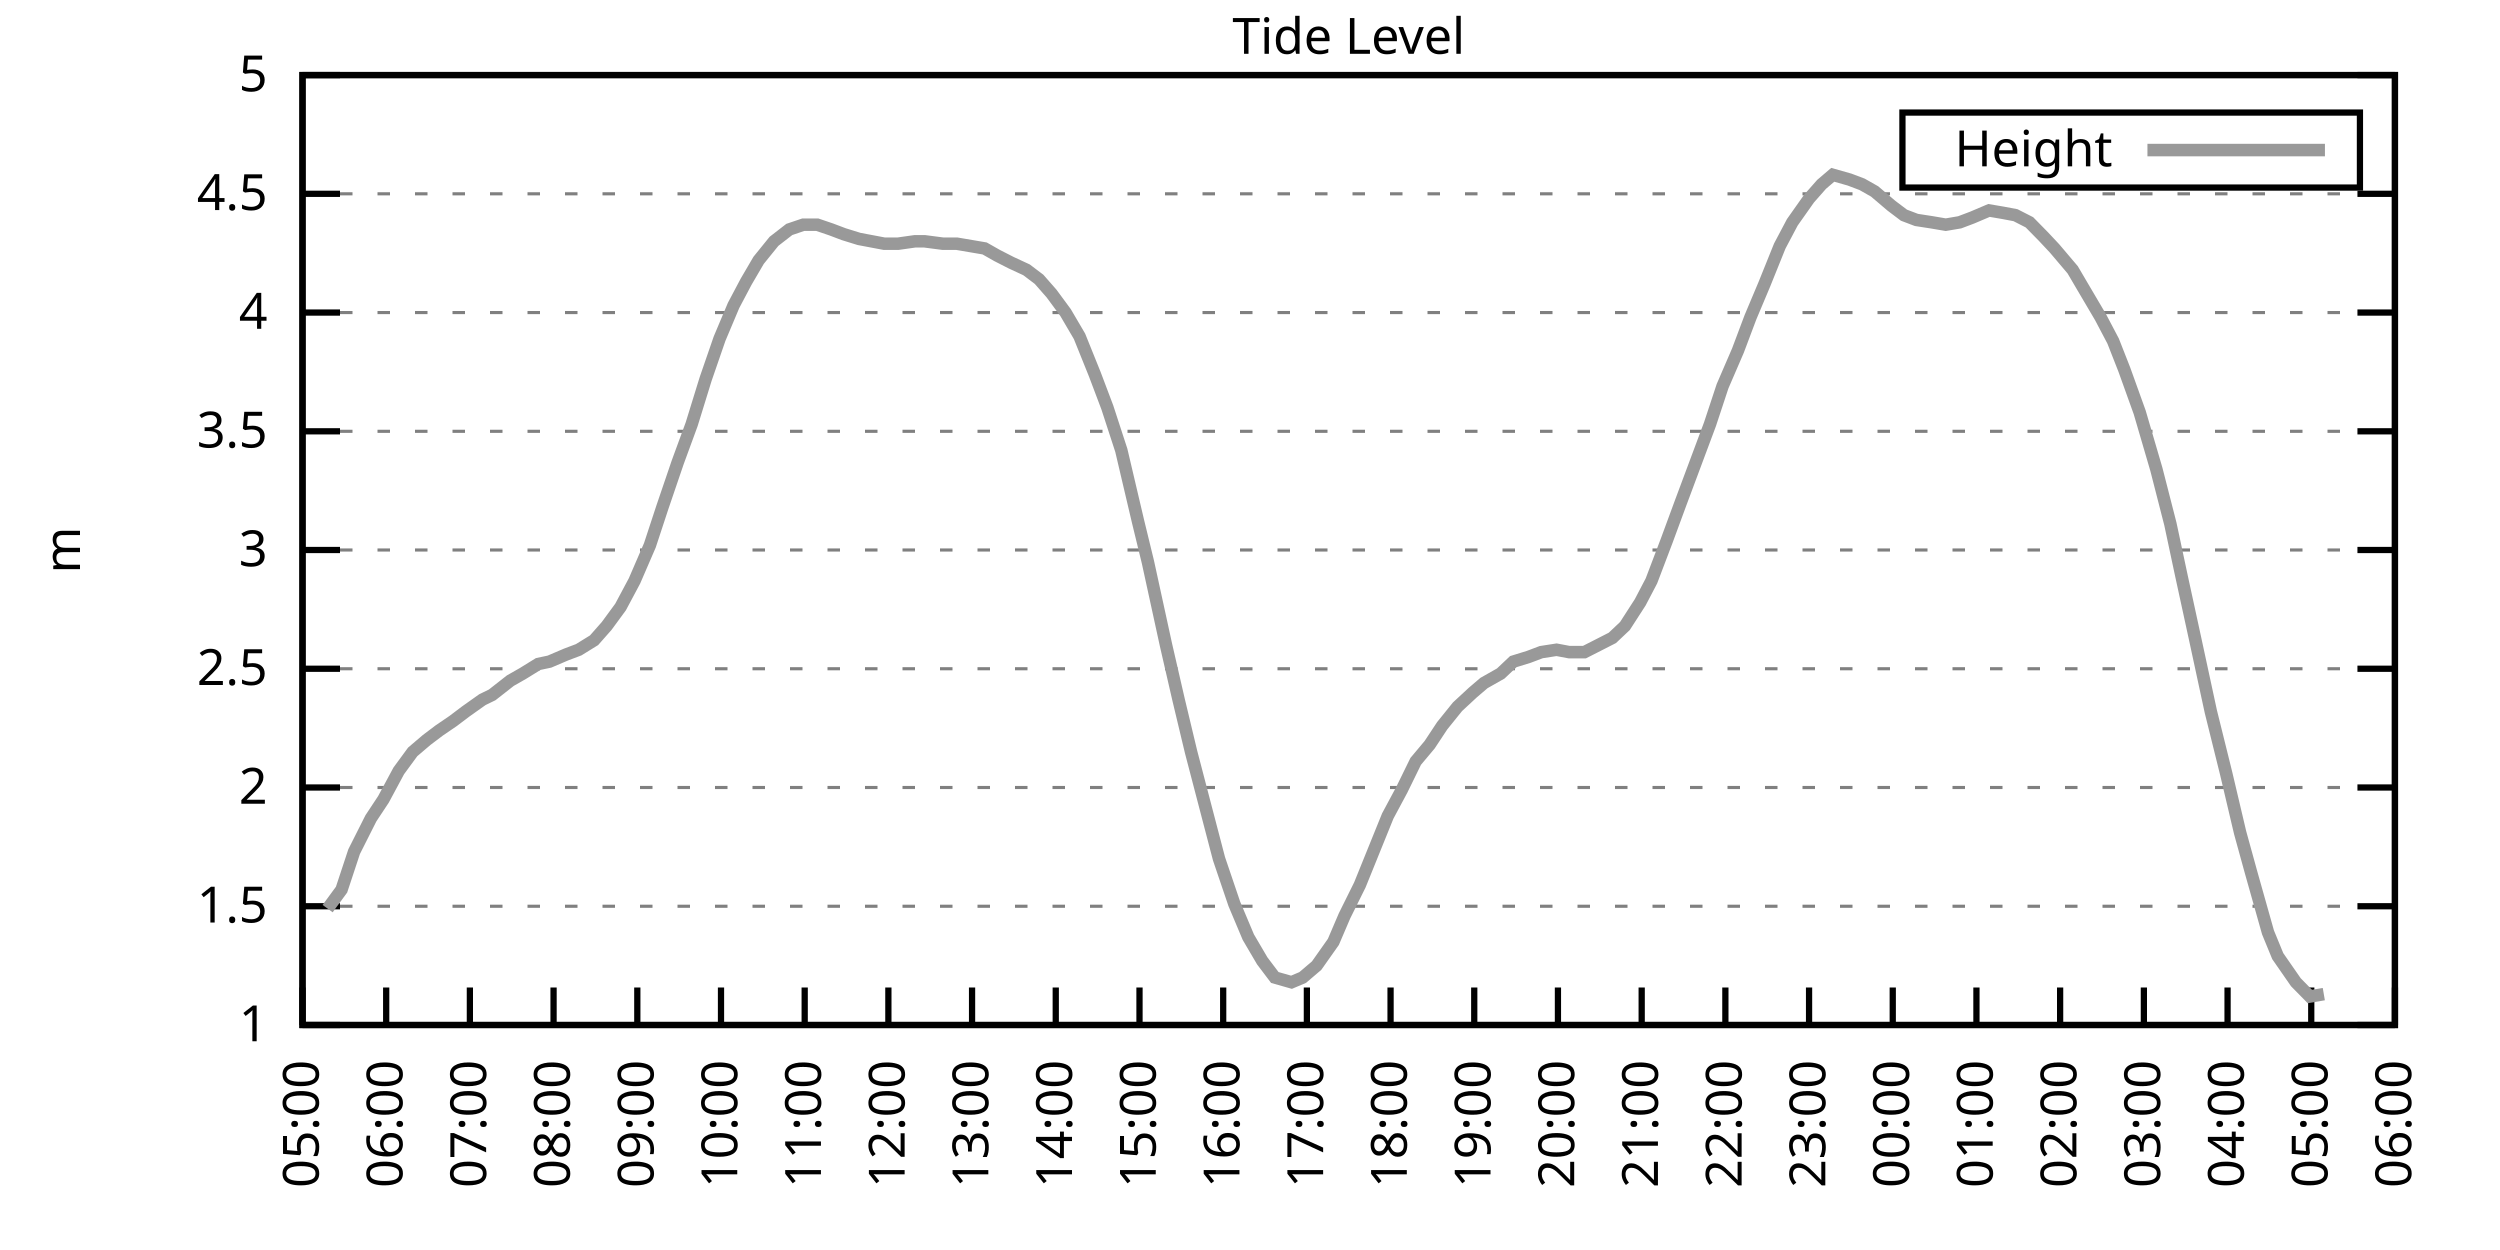
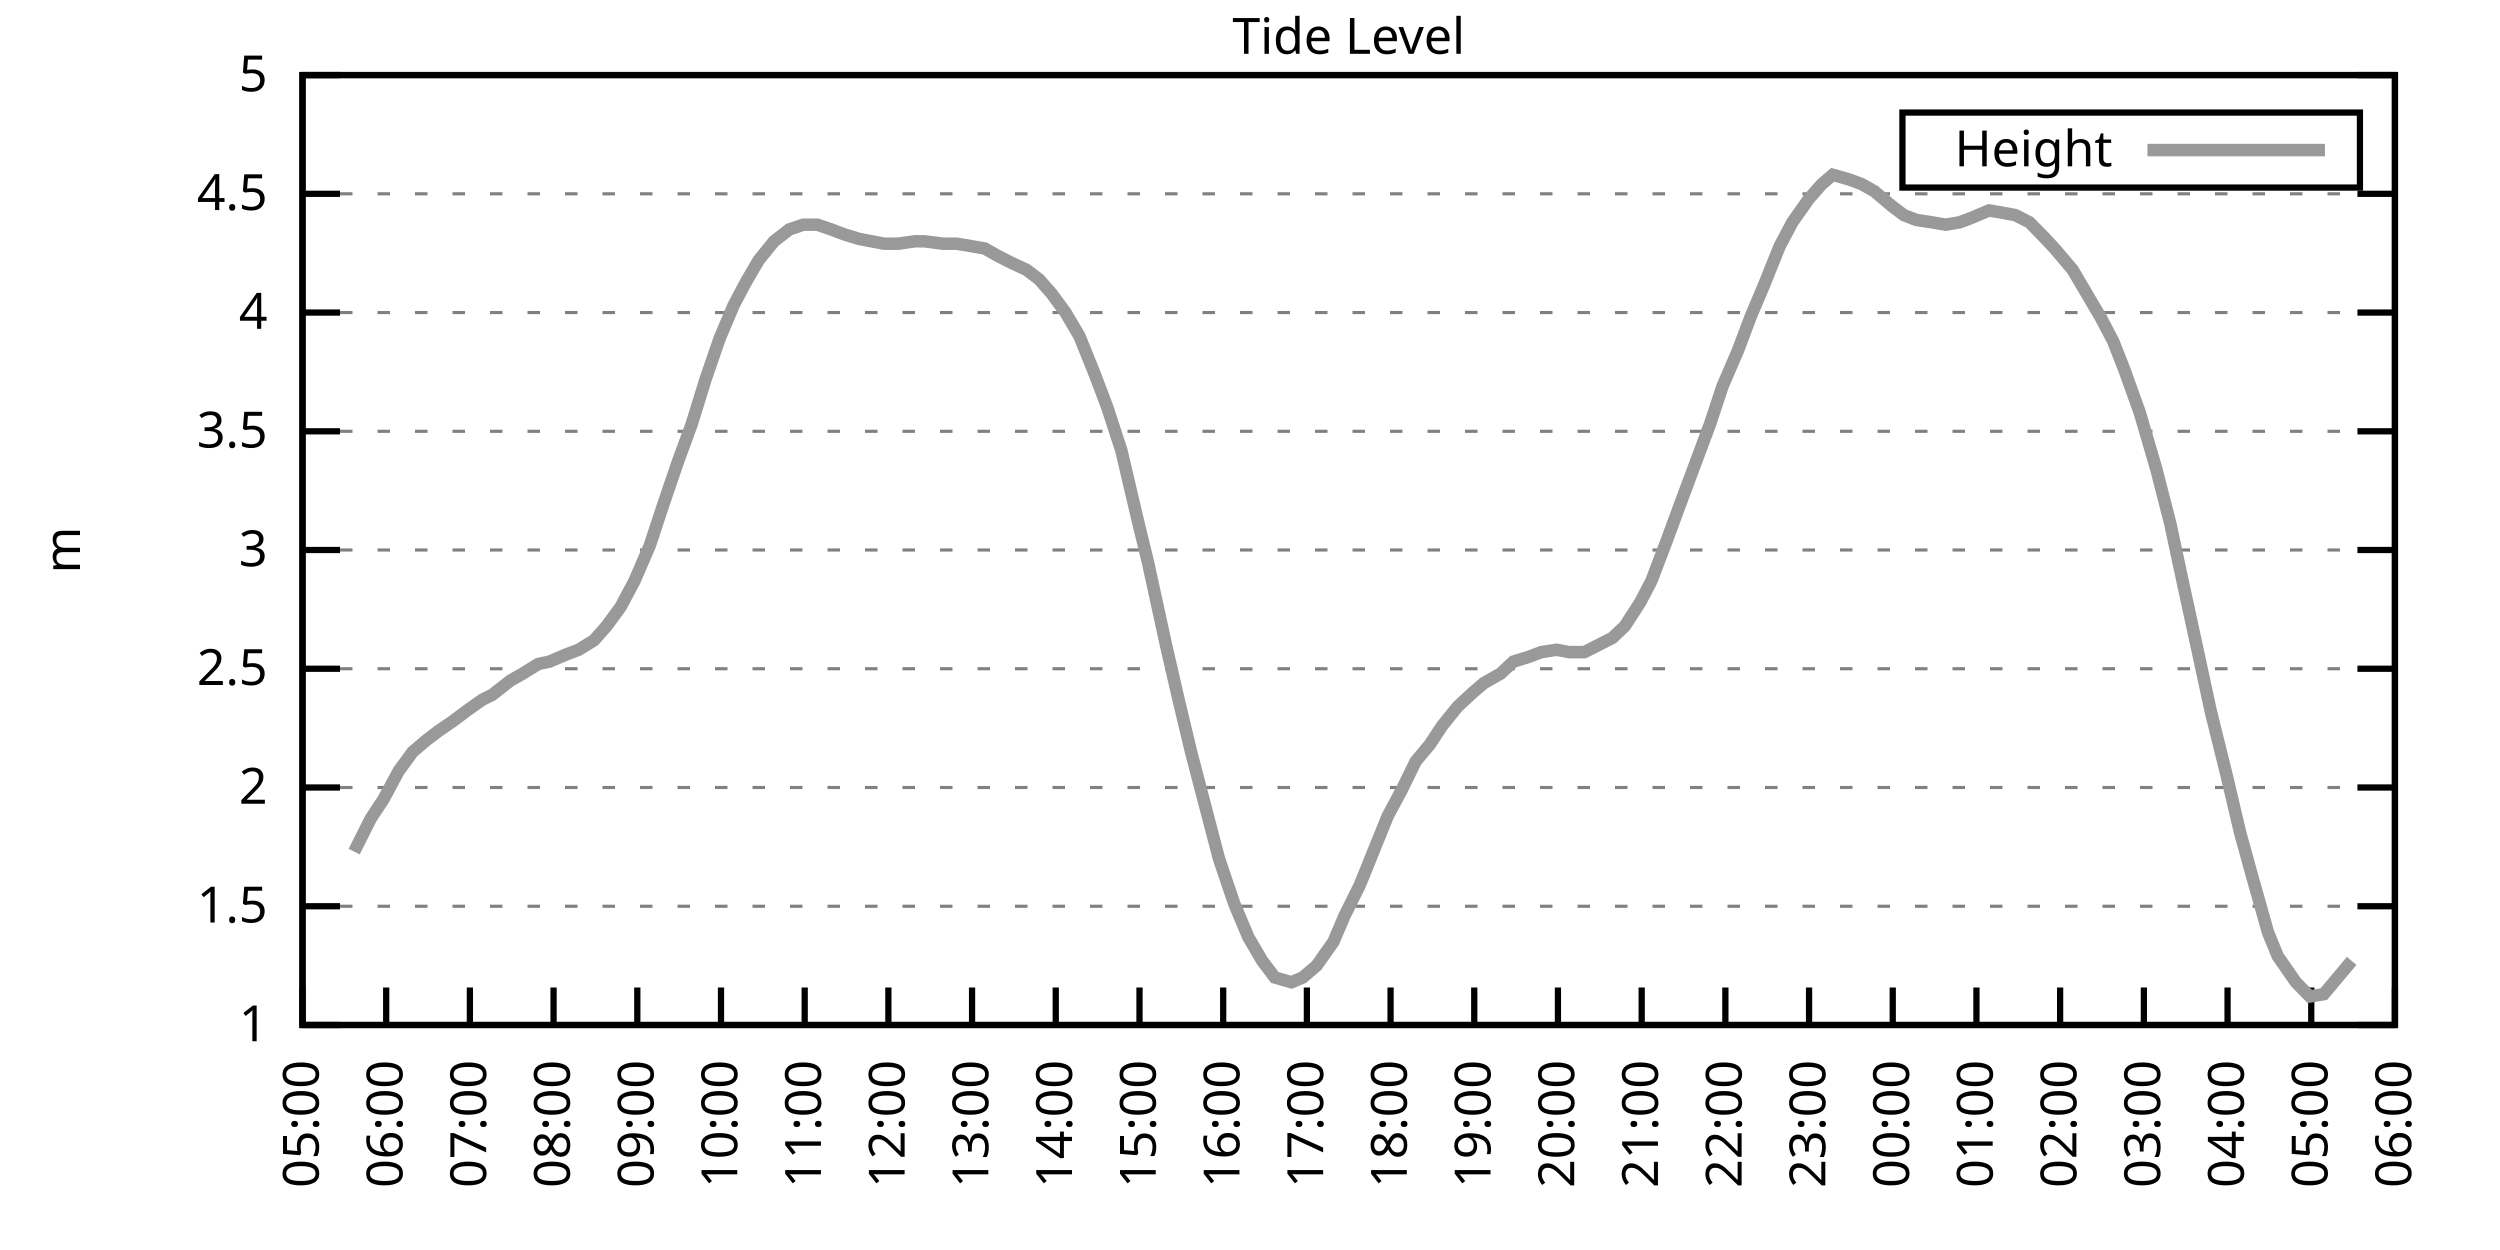
<svg xmlns="http://www.w3.org/2000/svg" xmlns:xlink="http://www.w3.org/1999/xlink" width="400" height="200" viewBox="0 0 400 200">
  <g id="gnuplot_canvas">
    <rect x="0" y="0" width="400" height="200" fill="none" />
    <defs>
      <circle id="gpDot" r="0.5" stroke-width="0.5" stroke="currentColor" />
      <path id="gpPt0" stroke-width="0.333" stroke="currentColor" d="M-1,0 h2 M0,-1 v2" />
      <path id="gpPt1" stroke-width="0.333" stroke="currentColor" d="M-1,-1 L1,1 M1,-1 L-1,1" />
      <path id="gpPt2" stroke-width="0.333" stroke="currentColor" d="M-1,0 L1,0 M0,-1 L0,1 M-1,-1 L1,1 M-1,1 L1,-1" />
      <rect id="gpPt3" stroke-width="0.333" stroke="currentColor" x="-1" y="-1" width="2" height="2" />
      <rect id="gpPt4" stroke-width="0.333" stroke="currentColor" fill="currentColor" x="-1" y="-1" width="2" height="2" />
      <circle id="gpPt5" stroke-width="0.333" stroke="currentColor" cx="0" cy="0" r="1" />
      <use xlink:href="#gpPt5" id="gpPt6" fill="currentColor" stroke="none" />
      <path id="gpPt7" stroke-width="0.333" stroke="currentColor" d="M0,-1.33 L-1.33,0.67 L1.33,0.67 z" />
      <use xlink:href="#gpPt7" id="gpPt8" fill="currentColor" stroke="none" />
      <use xlink:href="#gpPt7" id="gpPt9" stroke="currentColor" transform="rotate(180)" />
      <use xlink:href="#gpPt9" id="gpPt10" fill="currentColor" stroke="none" />
      <use xlink:href="#gpPt3" id="gpPt11" stroke="currentColor" transform="rotate(45)" />
      <use xlink:href="#gpPt11" id="gpPt12" fill="currentColor" stroke="none" />
      <path id="gpPt13" stroke-width="0.333" stroke="currentColor" d="M0,1.330 L1.265,0.411 L0.782,-1.067 L-0.782,-1.076 L-1.265,0.411 z" />
      <use xlink:href="#gpPt13" id="gpPt14" fill="currentColor" stroke="none" />
      <filter id="textbox" filterUnits="objectBoundingBox" x="0" y="0" height="1" width="1">
        <feFlood flood-color="white" flood-opacity="1" result="bgnd" />
        <feComposite in="SourceGraphic" in2="bgnd" operator="atop" />
      </filter>
      <filter id="greybox" filterUnits="objectBoundingBox" x="0" y="0" height="1" width="1">
        <feFlood flood-color="lightgrey" flood-opacity="1" result="grey" />
        <feComposite in="SourceGraphic" in2="grey" operator="atop" />
      </filter>
    </defs>
    <g fill="none" color="white" stroke="currentColor" stroke-width="1.00" stroke-linecap="butt" stroke-linejoin="miter">
</g>
    <g fill="none" color="black" stroke="currentColor" stroke-width="1.00" stroke-linecap="butt" stroke-linejoin="miter">
      <g stroke="none" shape-rendering="crispEdges">
        <polygon fill="rgb(255, 255, 255)" points="48.40,164.00 383.18,164.00 383.18,12.02 48.40,12.02 " />
      </g>
    </g>
    <g fill="none" color="black" stroke="currentColor" stroke-width="1.00" stroke-linecap="butt" stroke-linejoin="miter">
</g>
    <g fill="none" color="black" stroke="black" stroke-width="0.50" stroke-linecap="butt" stroke-linejoin="miter">
</g>
    <g fill="none" color="gray" stroke="currentColor" stroke-width="0.50" stroke-linecap="butt" stroke-linejoin="miter">
      <path stroke="gray" stroke-dasharray="2,4" class="gridline" d="M48.40,164.00 L383.19,164.00  " />
    </g>
    <g fill="none" color="gray" stroke="gray" stroke-width="1.00" stroke-linecap="butt" stroke-linejoin="miter">
</g>
    <g fill="none" color="black" stroke="currentColor" stroke-width="1.00" stroke-linecap="butt" stroke-linejoin="miter">
      <path stroke="black" d="M48.40,164.00 L54.40,164.00 M383.19,164.00 L377.19,164.00  " />
      <g transform="translate(42.80,166.60)" stroke="none" fill="black" font-family="Sans" font-size="8.00" text-anchor="end">
        <text>
          <tspan font-family="Sans"> 1</tspan>
        </text>
      </g>
    </g>
    <g fill="none" color="black" stroke="currentColor" stroke-width="1.00" stroke-linecap="butt" stroke-linejoin="miter">
</g>
    <g fill="none" color="black" stroke="black" stroke-width="0.50" stroke-linecap="butt" stroke-linejoin="miter">
</g>
    <g fill="none" color="gray" stroke="currentColor" stroke-width="0.50" stroke-linecap="butt" stroke-linejoin="miter">
      <path stroke="gray" stroke-dasharray="2,4" class="gridline" d="M48.40,145.00 L383.19,145.00  " />
    </g>
    <g fill="none" color="gray" stroke="gray" stroke-width="1.00" stroke-linecap="butt" stroke-linejoin="miter">
</g>
    <g fill="none" color="black" stroke="currentColor" stroke-width="1.00" stroke-linecap="butt" stroke-linejoin="miter">
      <path stroke="black" d="M48.40,145.00 L54.40,145.00 M383.19,145.00 L377.19,145.00  " />
      <g transform="translate(42.80,147.60)" stroke="none" fill="black" font-family="Sans" font-size="8.00" text-anchor="end">
        <text>
          <tspan font-family="Sans"> 1.5</tspan>
        </text>
      </g>
    </g>
    <g fill="none" color="black" stroke="currentColor" stroke-width="1.00" stroke-linecap="butt" stroke-linejoin="miter">
</g>
    <g fill="none" color="black" stroke="black" stroke-width="0.50" stroke-linecap="butt" stroke-linejoin="miter">
</g>
    <g fill="none" color="gray" stroke="currentColor" stroke-width="0.50" stroke-linecap="butt" stroke-linejoin="miter">
      <path stroke="gray" stroke-dasharray="2,4" class="gridline" d="M48.40,126.00 L383.19,126.00  " />
    </g>
    <g fill="none" color="gray" stroke="gray" stroke-width="1.00" stroke-linecap="butt" stroke-linejoin="miter">
</g>
    <g fill="none" color="black" stroke="currentColor" stroke-width="1.00" stroke-linecap="butt" stroke-linejoin="miter">
      <path stroke="black" d="M48.40,126.00 L54.40,126.00 M383.19,126.00 L377.19,126.00  " />
      <g transform="translate(42.80,128.60)" stroke="none" fill="black" font-family="Sans" font-size="8.00" text-anchor="end">
        <text>
          <tspan font-family="Sans"> 2</tspan>
        </text>
      </g>
    </g>
    <g fill="none" color="black" stroke="currentColor" stroke-width="1.00" stroke-linecap="butt" stroke-linejoin="miter">
</g>
    <g fill="none" color="black" stroke="black" stroke-width="0.50" stroke-linecap="butt" stroke-linejoin="miter">
</g>
    <g fill="none" color="gray" stroke="currentColor" stroke-width="0.50" stroke-linecap="butt" stroke-linejoin="miter">
      <path stroke="gray" stroke-dasharray="2,4" class="gridline" d="M48.40,107.00 L383.19,107.00  " />
    </g>
    <g fill="none" color="gray" stroke="gray" stroke-width="1.00" stroke-linecap="butt" stroke-linejoin="miter">
</g>
    <g fill="none" color="black" stroke="currentColor" stroke-width="1.00" stroke-linecap="butt" stroke-linejoin="miter">
      <path stroke="black" d="M48.40,107.00 L54.40,107.00 M383.19,107.00 L377.19,107.00  " />
      <g transform="translate(42.80,109.60)" stroke="none" fill="black" font-family="Sans" font-size="8.00" text-anchor="end">
        <text>
          <tspan font-family="Sans"> 2.5</tspan>
        </text>
      </g>
    </g>
    <g fill="none" color="black" stroke="currentColor" stroke-width="1.00" stroke-linecap="butt" stroke-linejoin="miter">
</g>
    <g fill="none" color="black" stroke="black" stroke-width="0.50" stroke-linecap="butt" stroke-linejoin="miter">
</g>
    <g fill="none" color="gray" stroke="currentColor" stroke-width="0.50" stroke-linecap="butt" stroke-linejoin="miter">
      <path stroke="gray" stroke-dasharray="2,4" class="gridline" d="M48.40,88.00 L383.19,88.00  " />
    </g>
    <g fill="none" color="gray" stroke="gray" stroke-width="1.00" stroke-linecap="butt" stroke-linejoin="miter">
</g>
    <g fill="none" color="black" stroke="currentColor" stroke-width="1.00" stroke-linecap="butt" stroke-linejoin="miter">
      <path stroke="black" d="M48.40,88.00 L54.40,88.00 M383.19,88.00 L377.19,88.00  " />
      <g transform="translate(42.80,90.60)" stroke="none" fill="black" font-family="Sans" font-size="8.00" text-anchor="end">
        <text>
          <tspan font-family="Sans"> 3</tspan>
        </text>
      </g>
    </g>
    <g fill="none" color="black" stroke="currentColor" stroke-width="1.00" stroke-linecap="butt" stroke-linejoin="miter">
</g>
    <g fill="none" color="black" stroke="black" stroke-width="0.50" stroke-linecap="butt" stroke-linejoin="miter">
</g>
    <g fill="none" color="gray" stroke="currentColor" stroke-width="0.50" stroke-linecap="butt" stroke-linejoin="miter">
      <path stroke="gray" stroke-dasharray="2,4" class="gridline" d="M48.40,69.01 L383.19,69.01  " />
    </g>
    <g fill="none" color="gray" stroke="gray" stroke-width="1.00" stroke-linecap="butt" stroke-linejoin="miter">
</g>
    <g fill="none" color="black" stroke="currentColor" stroke-width="1.00" stroke-linecap="butt" stroke-linejoin="miter">
      <path stroke="black" d="M48.40,69.01 L54.40,69.01 M383.19,69.01 L377.19,69.01  " />
      <g transform="translate(42.80,71.61)" stroke="none" fill="black" font-family="Sans" font-size="8.00" text-anchor="end">
        <text>
          <tspan font-family="Sans"> 3.5</tspan>
        </text>
      </g>
    </g>
    <g fill="none" color="black" stroke="currentColor" stroke-width="1.00" stroke-linecap="butt" stroke-linejoin="miter">
</g>
    <g fill="none" color="black" stroke="black" stroke-width="0.50" stroke-linecap="butt" stroke-linejoin="miter">
</g>
    <g fill="none" color="gray" stroke="currentColor" stroke-width="0.50" stroke-linecap="butt" stroke-linejoin="miter">
      <path stroke="gray" stroke-dasharray="2,4" class="gridline" d="M48.40,50.01 L383.19,50.01  " />
    </g>
    <g fill="none" color="gray" stroke="gray" stroke-width="1.00" stroke-linecap="butt" stroke-linejoin="miter">
</g>
    <g fill="none" color="black" stroke="currentColor" stroke-width="1.00" stroke-linecap="butt" stroke-linejoin="miter">
      <path stroke="black" d="M48.40,50.01 L54.40,50.01 M383.19,50.01 L377.19,50.01  " />
      <g transform="translate(42.80,52.61)" stroke="none" fill="black" font-family="Sans" font-size="8.00" text-anchor="end">
        <text>
          <tspan font-family="Sans"> 4</tspan>
        </text>
      </g>
    </g>
    <g fill="none" color="black" stroke="currentColor" stroke-width="1.00" stroke-linecap="butt" stroke-linejoin="miter">
</g>
    <g fill="none" color="black" stroke="black" stroke-width="0.50" stroke-linecap="butt" stroke-linejoin="miter">
</g>
    <g fill="none" color="gray" stroke="currentColor" stroke-width="0.50" stroke-linecap="butt" stroke-linejoin="miter">
      <path stroke="gray" stroke-dasharray="2,4" class="gridline" d="M48.40,31.01 L383.19,31.01  " />
    </g>
    <g fill="none" color="gray" stroke="gray" stroke-width="1.00" stroke-linecap="butt" stroke-linejoin="miter">
</g>
    <g fill="none" color="black" stroke="currentColor" stroke-width="1.00" stroke-linecap="butt" stroke-linejoin="miter">
      <path stroke="black" d="M48.40,31.01 L54.40,31.01 M383.19,31.01 L377.19,31.01  " />
      <g transform="translate(42.80,33.61)" stroke="none" fill="black" font-family="Sans" font-size="8.00" text-anchor="end">
        <text>
          <tspan font-family="Sans"> 4.5</tspan>
        </text>
      </g>
    </g>
    <g fill="none" color="black" stroke="currentColor" stroke-width="1.00" stroke-linecap="butt" stroke-linejoin="miter">
</g>
    <g fill="none" color="black" stroke="black" stroke-width="0.50" stroke-linecap="butt" stroke-linejoin="miter">
</g>
    <g fill="none" color="gray" stroke="currentColor" stroke-width="0.50" stroke-linecap="butt" stroke-linejoin="miter">
      <path stroke="gray" stroke-dasharray="2,4" class="gridline" d="M48.40,12.01 L383.19,12.01  " />
    </g>
    <g fill="none" color="gray" stroke="gray" stroke-width="1.00" stroke-linecap="butt" stroke-linejoin="miter">
</g>
    <g fill="none" color="black" stroke="currentColor" stroke-width="1.00" stroke-linecap="butt" stroke-linejoin="miter">
      <path stroke="black" d="M48.40,12.01 L54.40,12.01 M383.19,12.01 L377.19,12.01  " />
      <g transform="translate(42.80,14.61)" stroke="none" fill="black" font-family="Sans" font-size="8.00" text-anchor="end">
        <text>
          <tspan font-family="Sans"> 5</tspan>
        </text>
      </g>
    </g>
    <g fill="none" color="black" stroke="currentColor" stroke-width="1.00" stroke-linecap="butt" stroke-linejoin="miter">
      <path stroke="black" d="M48.40,164.00 L48.40,158.00  " />
      <g transform="translate(51.00,169.60) rotate(270.00)" stroke="none" fill="black" font-family="Sans" font-size="8.00" text-anchor="end">
        <text>
          <tspan font-family="Sans">05:00</tspan>
        </text>
      </g>
    </g>
    <g fill="none" color="black" stroke="currentColor" stroke-width="1.00" stroke-linecap="butt" stroke-linejoin="miter">
      <path stroke="black" d="M61.79,164.00 L61.79,158.00  " />
      <g transform="translate(64.39,169.60) rotate(270.00)" stroke="none" fill="black" font-family="Sans" font-size="8.00" text-anchor="end">
        <text>
          <tspan font-family="Sans">06:00</tspan>
        </text>
      </g>
    </g>
    <g fill="none" color="black" stroke="currentColor" stroke-width="1.00" stroke-linecap="butt" stroke-linejoin="miter">
      <path stroke="black" d="M75.18,164.00 L75.18,158.00  " />
      <g transform="translate(77.78,169.60) rotate(270.00)" stroke="none" fill="black" font-family="Sans" font-size="8.00" text-anchor="end">
        <text>
          <tspan font-family="Sans">07:00</tspan>
        </text>
      </g>
    </g>
    <g fill="none" color="black" stroke="currentColor" stroke-width="1.00" stroke-linecap="butt" stroke-linejoin="miter">
      <path stroke="black" d="M88.57,164.00 L88.57,158.00  " />
      <g transform="translate(91.17,169.60) rotate(270.00)" stroke="none" fill="black" font-family="Sans" font-size="8.00" text-anchor="end">
        <text>
          <tspan font-family="Sans">08:00</tspan>
        </text>
      </g>
    </g>
    <g fill="none" color="black" stroke="currentColor" stroke-width="1.00" stroke-linecap="butt" stroke-linejoin="miter">
      <path stroke="black" d="M101.97,164.00 L101.97,158.00  " />
      <g transform="translate(104.57,169.60) rotate(270.00)" stroke="none" fill="black" font-family="Sans" font-size="8.00" text-anchor="end">
        <text>
          <tspan font-family="Sans">09:00</tspan>
        </text>
      </g>
    </g>
    <g fill="none" color="black" stroke="currentColor" stroke-width="1.00" stroke-linecap="butt" stroke-linejoin="miter">
      <path stroke="black" d="M115.36,164.00 L115.36,158.00  " />
      <g transform="translate(117.96,169.60) rotate(270.00)" stroke="none" fill="black" font-family="Sans" font-size="8.00" text-anchor="end">
        <text>
          <tspan font-family="Sans">10:00</tspan>
        </text>
      </g>
    </g>
    <g fill="none" color="black" stroke="currentColor" stroke-width="1.00" stroke-linecap="butt" stroke-linejoin="miter">
      <path stroke="black" d="M128.75,164.00 L128.75,158.00  " />
      <g transform="translate(131.35,169.60) rotate(270.00)" stroke="none" fill="black" font-family="Sans" font-size="8.00" text-anchor="end">
        <text>
          <tspan font-family="Sans">11:00</tspan>
        </text>
      </g>
    </g>
    <g fill="none" color="black" stroke="currentColor" stroke-width="1.00" stroke-linecap="butt" stroke-linejoin="miter">
      <path stroke="black" d="M142.14,164.00 L142.14,158.00  " />
      <g transform="translate(144.74,169.60) rotate(270.00)" stroke="none" fill="black" font-family="Sans" font-size="8.00" text-anchor="end">
        <text>
          <tspan font-family="Sans">12:00</tspan>
        </text>
      </g>
    </g>
    <g fill="none" color="black" stroke="currentColor" stroke-width="1.00" stroke-linecap="butt" stroke-linejoin="miter">
      <path stroke="black" d="M155.53,164.00 L155.53,158.00  " />
      <g transform="translate(158.13,169.60) rotate(270.00)" stroke="none" fill="black" font-family="Sans" font-size="8.00" text-anchor="end">
        <text>
          <tspan font-family="Sans">13:00</tspan>
        </text>
      </g>
    </g>
    <g fill="none" color="black" stroke="currentColor" stroke-width="1.00" stroke-linecap="butt" stroke-linejoin="miter">
      <path stroke="black" d="M168.92,164.00 L168.92,158.00  " />
      <g transform="translate(171.52,169.60) rotate(270.00)" stroke="none" fill="black" font-family="Sans" font-size="8.00" text-anchor="end">
        <text>
          <tspan font-family="Sans">14:00</tspan>
        </text>
      </g>
    </g>
    <g fill="none" color="black" stroke="currentColor" stroke-width="1.00" stroke-linecap="butt" stroke-linejoin="miter">
      <path stroke="black" d="M182.32,164.00 L182.32,158.00  " />
      <g transform="translate(184.92,169.60) rotate(270.00)" stroke="none" fill="black" font-family="Sans" font-size="8.00" text-anchor="end">
        <text>
          <tspan font-family="Sans">15:00</tspan>
        </text>
      </g>
    </g>
    <g fill="none" color="black" stroke="currentColor" stroke-width="1.00" stroke-linecap="butt" stroke-linejoin="miter">
      <path stroke="black" d="M195.71,164.00 L195.71,158.00  " />
      <g transform="translate(198.31,169.60) rotate(270.00)" stroke="none" fill="black" font-family="Sans" font-size="8.00" text-anchor="end">
        <text>
          <tspan font-family="Sans">16:00</tspan>
        </text>
      </g>
    </g>
    <g fill="none" color="black" stroke="currentColor" stroke-width="1.00" stroke-linecap="butt" stroke-linejoin="miter">
      <path stroke="black" d="M209.10,164.00 L209.10,158.00  " />
      <g transform="translate(211.70,169.60) rotate(270.00)" stroke="none" fill="black" font-family="Sans" font-size="8.00" text-anchor="end">
        <text>
          <tspan font-family="Sans">17:00</tspan>
        </text>
      </g>
    </g>
    <g fill="none" color="black" stroke="currentColor" stroke-width="1.00" stroke-linecap="butt" stroke-linejoin="miter">
      <path stroke="black" d="M222.49,164.00 L222.49,158.00  " />
      <g transform="translate(225.09,169.60) rotate(270.00)" stroke="none" fill="black" font-family="Sans" font-size="8.00" text-anchor="end">
        <text>
          <tspan font-family="Sans">18:00</tspan>
        </text>
      </g>
    </g>
    <g fill="none" color="black" stroke="currentColor" stroke-width="1.00" stroke-linecap="butt" stroke-linejoin="miter">
      <path stroke="black" d="M235.88,164.00 L235.88,158.00  " />
      <g transform="translate(238.48,169.60) rotate(270.00)" stroke="none" fill="black" font-family="Sans" font-size="8.00" text-anchor="end">
        <text>
          <tspan font-family="Sans">19:00</tspan>
        </text>
      </g>
    </g>
    <g fill="none" color="black" stroke="currentColor" stroke-width="1.00" stroke-linecap="butt" stroke-linejoin="miter">
      <path stroke="black" d="M249.27,164.00 L249.27,158.00  " />
      <g transform="translate(251.87,169.60) rotate(270.00)" stroke="none" fill="black" font-family="Sans" font-size="8.00" text-anchor="end">
        <text>
          <tspan font-family="Sans">20:00</tspan>
        </text>
      </g>
    </g>
    <g fill="none" color="black" stroke="currentColor" stroke-width="1.00" stroke-linecap="butt" stroke-linejoin="miter">
      <path stroke="black" d="M262.67,164.00 L262.67,158.00  " />
      <g transform="translate(265.27,169.60) rotate(270.00)" stroke="none" fill="black" font-family="Sans" font-size="8.00" text-anchor="end">
        <text>
          <tspan font-family="Sans">21:00</tspan>
        </text>
      </g>
    </g>
    <g fill="none" color="black" stroke="currentColor" stroke-width="1.00" stroke-linecap="butt" stroke-linejoin="miter">
      <path stroke="black" d="M276.06,164.00 L276.06,158.00  " />
      <g transform="translate(278.66,169.60) rotate(270.00)" stroke="none" fill="black" font-family="Sans" font-size="8.00" text-anchor="end">
        <text>
          <tspan font-family="Sans">22:00</tspan>
        </text>
      </g>
    </g>
    <g fill="none" color="black" stroke="currentColor" stroke-width="1.00" stroke-linecap="butt" stroke-linejoin="miter">
      <path stroke="black" d="M289.45,164.00 L289.45,158.00  " />
      <g transform="translate(292.05,169.60) rotate(270.00)" stroke="none" fill="black" font-family="Sans" font-size="8.00" text-anchor="end">
        <text>
          <tspan font-family="Sans">23:00</tspan>
        </text>
      </g>
    </g>
    <g fill="none" color="black" stroke="currentColor" stroke-width="1.00" stroke-linecap="butt" stroke-linejoin="miter">
      <path stroke="black" d="M302.84,164.00 L302.84,158.00  " />
      <g transform="translate(305.44,169.60) rotate(270.00)" stroke="none" fill="black" font-family="Sans" font-size="8.00" text-anchor="end">
        <text>
          <tspan font-family="Sans">00:00</tspan>
        </text>
      </g>
    </g>
    <g fill="none" color="black" stroke="currentColor" stroke-width="1.00" stroke-linecap="butt" stroke-linejoin="miter">
      <path stroke="black" d="M316.23,164.00 L316.23,158.00  " />
      <g transform="translate(318.83,169.60) rotate(270.00)" stroke="none" fill="black" font-family="Sans" font-size="8.00" text-anchor="end">
        <text>
          <tspan font-family="Sans">01:00</tspan>
        </text>
      </g>
    </g>
    <g fill="none" color="black" stroke="currentColor" stroke-width="1.00" stroke-linecap="butt" stroke-linejoin="miter">
      <path stroke="black" d="M329.62,164.00 L329.62,158.00  " />
      <g transform="translate(332.22,169.60) rotate(270.00)" stroke="none" fill="black" font-family="Sans" font-size="8.00" text-anchor="end">
        <text>
          <tspan font-family="Sans">02:00</tspan>
        </text>
      </g>
    </g>
    <g fill="none" color="black" stroke="currentColor" stroke-width="1.00" stroke-linecap="butt" stroke-linejoin="miter">
      <path stroke="black" d="M343.02,164.00 L343.02,158.00  " />
      <g transform="translate(345.62,169.60) rotate(270.00)" stroke="none" fill="black" font-family="Sans" font-size="8.00" text-anchor="end">
        <text>
          <tspan font-family="Sans">03:00</tspan>
        </text>
      </g>
    </g>
    <g fill="none" color="black" stroke="currentColor" stroke-width="1.00" stroke-linecap="butt" stroke-linejoin="miter">
      <path stroke="black" d="M356.41,164.00 L356.41,158.00  " />
      <g transform="translate(359.01,169.60) rotate(270.00)" stroke="none" fill="black" font-family="Sans" font-size="8.00" text-anchor="end">
        <text>
          <tspan font-family="Sans">04:00</tspan>
        </text>
      </g>
    </g>
    <g fill="none" color="black" stroke="currentColor" stroke-width="1.00" stroke-linecap="butt" stroke-linejoin="miter">
      <path stroke="black" d="M369.80,164.00 L369.80,158.00  " />
      <g transform="translate(372.40,169.60) rotate(270.00)" stroke="none" fill="black" font-family="Sans" font-size="8.00" text-anchor="end">
        <text>
          <tspan font-family="Sans">05:00</tspan>
        </text>
      </g>
    </g>
    <g fill="none" color="black" stroke="currentColor" stroke-width="1.00" stroke-linecap="butt" stroke-linejoin="miter">
      <path stroke="black" d="M383.19,164.00 L383.19,158.00  " />
      <g transform="translate(385.79,169.60) rotate(270.00)" stroke="none" fill="black" font-family="Sans" font-size="8.00" text-anchor="end">
        <text>
          <tspan font-family="Sans">06:00</tspan>
        </text>
      </g>
    </g>
    <g fill="none" color="black" stroke="currentColor" stroke-width="1.00" stroke-linecap="butt" stroke-linejoin="miter">
</g>
    <g fill="none" color="black" stroke="currentColor" stroke-width="1.00" stroke-linecap="butt" stroke-linejoin="miter">
      <path stroke="black" d="M48.40,12.01 L48.40,164.00 L383.19,164.00 L383.19,12.01 L48.40,12.01 Z  " />
    </g>
    <g fill="none" color="black" stroke="currentColor" stroke-width="1.00" stroke-linecap="butt" stroke-linejoin="miter">
</g>
    <g fill="none" color="black" stroke="currentColor" stroke-width="1.00" stroke-linecap="butt" stroke-linejoin="miter">
      <path stroke="black" d="M304.39,30.01 L304.39,18.01 L377.59,18.01 L377.59,30.01 L304.39,30.01 Z  " />
    </g>
    <g id="Tide_level_plot_1">
      <g fill="none" color="white" stroke="black" stroke-width="2.00" stroke-linecap="butt" stroke-linejoin="miter">
</g>
      <g fill="none" color="black" stroke="currentColor" stroke-width="2.00" stroke-linecap="butt" stroke-linejoin="miter">
        <g transform="translate(337.99,26.61)" stroke="none" fill="black" font-family="Sans" font-size="8.00" text-anchor="end">
          <text>
            <tspan font-family="Sans">Height</tspan>
          </text>
        </g>
      </g>
      <g fill="none" color="black" stroke="currentColor" stroke-width="2.00" stroke-linecap="butt" stroke-linejoin="miter">
-         <path stroke="rgb(153, 153, 153)" d="M343.59,24.01 L371.99,24.01 M52.42,145.38 L54.65,142.34 L56.66,136.26 L59.34,130.94 L61.35,127.90 L63.80,123.34   L66.03,120.30 L68.26,118.40 L70.27,116.88 L72.50,115.36 L74.51,113.84 L77.19,111.94 L78.75,111.18 L81.66,108.90   L83.66,107.76 L86.12,106.24 L87.91,105.86 L90.58,104.72 L92.59,103.96 L95.05,102.44 L97.06,100.16 L99.29,97.12   L101.52,92.94 L103.98,87.25 L105.98,81.17 L108.44,73.95 L110.67,67.87 L112.90,60.65 L115.13,54.19 L117.37,48.87   L119.38,45.07 L121.38,41.65 L123.84,38.61 L126.29,36.71 L128.53,35.95 L130.76,35.95 L132.99,36.71 L135.00,37.47   L137.45,38.23 L139.46,38.61 L141.47,38.99 L143.70,38.99 L146.38,38.61 L147.94,38.61 L150.85,38.99 L153.08,38.99   L155.31,39.37 L157.54,39.75 L159.55,40.89 L161.78,42.03 L164.24,43.17 L166.25,44.69 L168.25,46.97 L170.49,50.01   L172.72,53.81 L175.17,59.89 L177.18,65.21 L179.41,72.05 L182.09,83.45 L183.66,89.90 L186.56,103.20 L188.57,111.94   L190.57,120.30 L193.25,130.56 L195.04,137.40 L197.49,144.62 L199.73,149.94 L201.96,153.74 L203.97,156.40 L206.64,157.16   L208.43,156.40 L210.66,154.50 L213.34,150.70 L215.13,146.52 L217.58,141.58 L220.04,135.50 L222.04,130.56 L224.28,126.38   L226.51,121.82 L228.74,119.16 L230.75,116.12 L233.20,113.08 L235.66,110.80 L237.44,109.28 L240.12,107.76 L242.13,105.86   L244.59,105.10 L246.60,104.34 L249.05,103.96 L251.06,104.34 L253.51,104.34 L255.75,103.20 L257.98,102.06 L259.99,100.16   L262.44,96.36 L264.23,92.94 L266.68,86.49 L268.92,80.41 L273.60,67.87 L275.61,61.79 L278.07,56.09 L280.07,50.77   L282.31,45.45 L284.76,39.37 L286.77,35.57 L289.45,31.77 L291.46,29.49 L293.24,27.97 L295.92,28.73 L297.93,29.49   L299.94,30.63 L302.62,32.91 L304.63,34.43 L306.63,35.19 L309.09,35.57 L311.32,35.95 L313.55,35.57 L315.56,34.81   L318.24,33.67 L320.47,34.05 L322.48,34.43 L324.71,35.57 L326.95,37.85 L328.73,39.75 L331.63,43.17 L333.19,45.83   L336.10,50.77 L338.10,54.57 L339.89,59.13 L342.35,65.97 L345.02,75.09 L347.26,83.83 L349.04,92.18 L351.27,102.44   L353.73,113.84 L356.18,123.72 L358.42,133.22 L360.20,139.68 L362.88,149.18 L364.44,152.98 L367.34,157.16 L369.58,159.44   L371.81,159.06  " />
+         <path stroke="rgb(153, 153, 153)" d="M343.59,24.01 L371.99,24.01 M56.66,136.26 L59.34,130.94 L61.35,127.90 L63.80,123.34 L66.03,120.30 L68.26,118.40   L70.27,116.88 L72.50,115.36 L74.51,113.84 L77.19,111.94 L78.75,111.18 L81.66,108.90 L83.66,107.76 L86.12,106.24   L87.91,105.86 L90.58,104.72 L92.59,103.96 L95.05,102.44 L97.06,100.16 L99.29,97.12 L101.52,92.94 L103.98,87.25   L105.98,81.17 L108.44,73.95 L110.67,67.87 L112.90,60.65 L115.13,54.19 L117.37,48.87 L119.38,45.07 L121.38,41.65   L123.84,38.61 L126.29,36.71 L128.53,35.95 L130.76,35.95 L132.99,36.71 L135.00,37.47 L137.45,38.23 L139.46,38.61   L141.47,38.99 L143.70,38.99 L146.38,38.61 L147.94,38.61 L150.85,38.99 L153.08,38.99 L155.31,39.37 L157.54,39.75   L159.55,40.89 L161.78,42.03 L164.24,43.17 L166.25,44.69 L168.25,46.97 L170.49,50.01 L172.72,53.81 L175.17,59.89   L177.18,65.21 L179.41,72.05 L182.09,83.45 L183.66,89.90 L186.56,103.20 L188.57,111.94 L190.57,120.30 L193.25,130.56   L195.04,137.40 L197.49,144.62 L199.73,149.94 L201.96,153.74 L203.97,156.40 L206.64,157.16 L208.43,156.40 L210.66,154.50   L213.34,150.70 L215.13,146.52 L217.58,141.58 L220.04,135.50 L222.04,130.56 L224.28,126.38 L226.51,121.82 L228.74,119.16   L230.75,116.12 L233.20,113.08 L235.66,110.80 L237.44,109.28 L240.12,107.76 L242.13,105.86 L244.59,105.10 L246.60,104.34   L249.05,103.96 L251.06,104.34 L253.51,104.34 L255.75,103.20 L257.98,102.06 L259.99,100.16 L262.44,96.36 L264.23,92.94   L266.68,86.49 L268.92,80.41 L273.60,67.87 L275.61,61.79 L278.07,56.09 L280.07,50.77 L282.31,45.45 L284.76,39.37   L286.77,35.57 L289.45,31.77 L291.46,29.49 L293.24,27.97 L295.92,28.73 L297.93,29.49 L299.94,30.63 L302.62,32.91   L304.63,34.43 L306.63,35.19 L309.09,35.57 L311.32,35.95 L313.55,35.57 L315.56,34.81 L318.24,33.67 L320.47,34.05   L322.48,34.43 L324.71,35.57 L326.95,37.85 L328.73,39.75 L331.63,43.17 L333.19,45.83 L336.10,50.77 L338.10,54.57   L339.89,59.13 L342.35,65.97 L345.02,75.09 L347.26,83.83 L349.04,92.18 L351.27,102.44 L353.73,113.84 L356.18,123.72   L358.42,133.22 L360.20,139.68 L362.88,149.18 L364.44,152.98 L367.34,157.16 L369.58,159.44 L371.81,159.06 L374.04,156.40   L376.27,153.74  " />
      </g>
    </g>
    <g fill="none" color="black" stroke="currentColor" stroke-width="2.00" stroke-linecap="butt" stroke-linejoin="miter">
</g>
    <g fill="none" color="black" stroke="black" stroke-width="1.00" stroke-linecap="butt" stroke-linejoin="miter">
</g>
    <g fill="none" color="black" stroke="currentColor" stroke-width="1.00" stroke-linecap="butt" stroke-linejoin="miter">
      <path stroke="black" d="M48.40,12.01 L48.40,164.00 L383.19,164.00 L383.19,12.01 L48.40,12.01 Z  " />
      <g transform="translate(12.80,88.01) rotate(270.00)" stroke="none" fill="black" font-family="Sans" font-size="8.00" text-anchor="middle">
        <text>
          <tspan font-family="Sans">m</tspan>
        </text>
      </g>
    </g>
    <g fill="none" color="black" stroke="currentColor" stroke-width="1.00" stroke-linecap="butt" stroke-linejoin="miter">
</g>
    <g fill="none" color="black" stroke="currentColor" stroke-width="1.00" stroke-linecap="butt" stroke-linejoin="miter">
      <g transform="translate(215.79,8.61)" stroke="none" fill="black" font-family="Sans" font-size="8.00" text-anchor="middle">
        <text>
          <tspan font-family="Sans">Tide Level</tspan>
        </text>
      </g>
    </g>
    <g fill="none" color="black" stroke="currentColor" stroke-width="1.00" stroke-linecap="butt" stroke-linejoin="miter">
</g>
  </g>
</svg>
